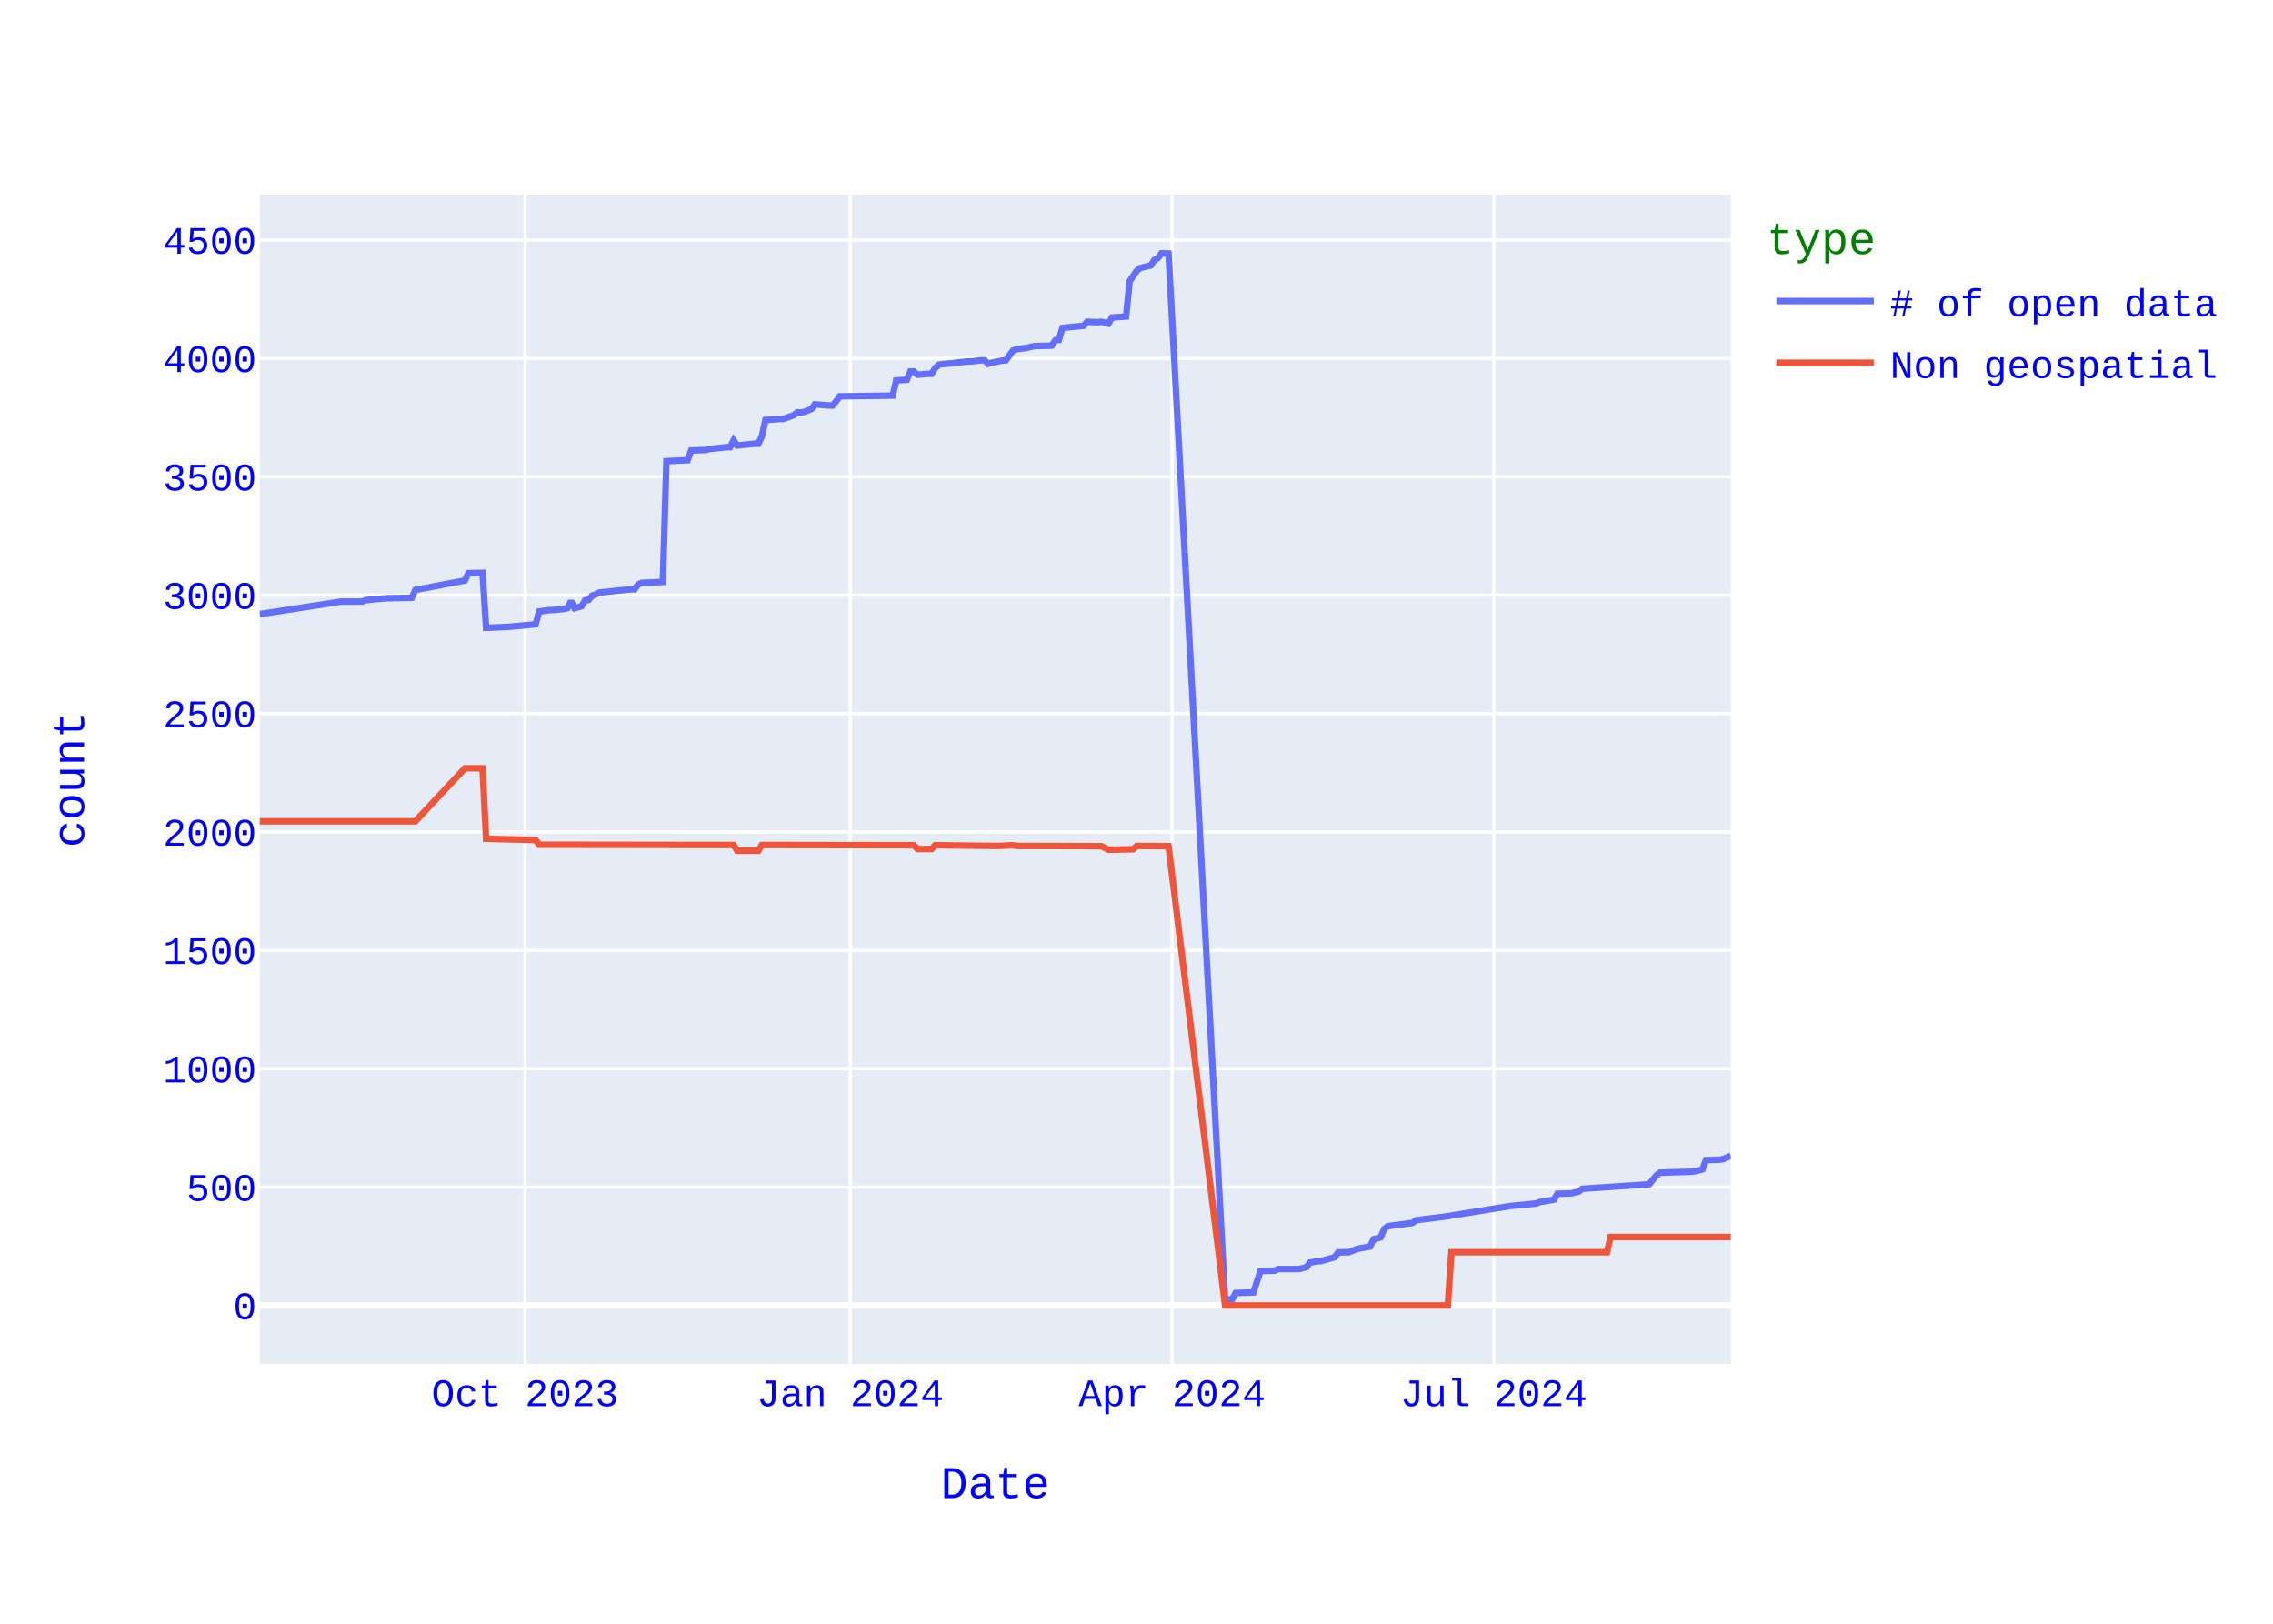
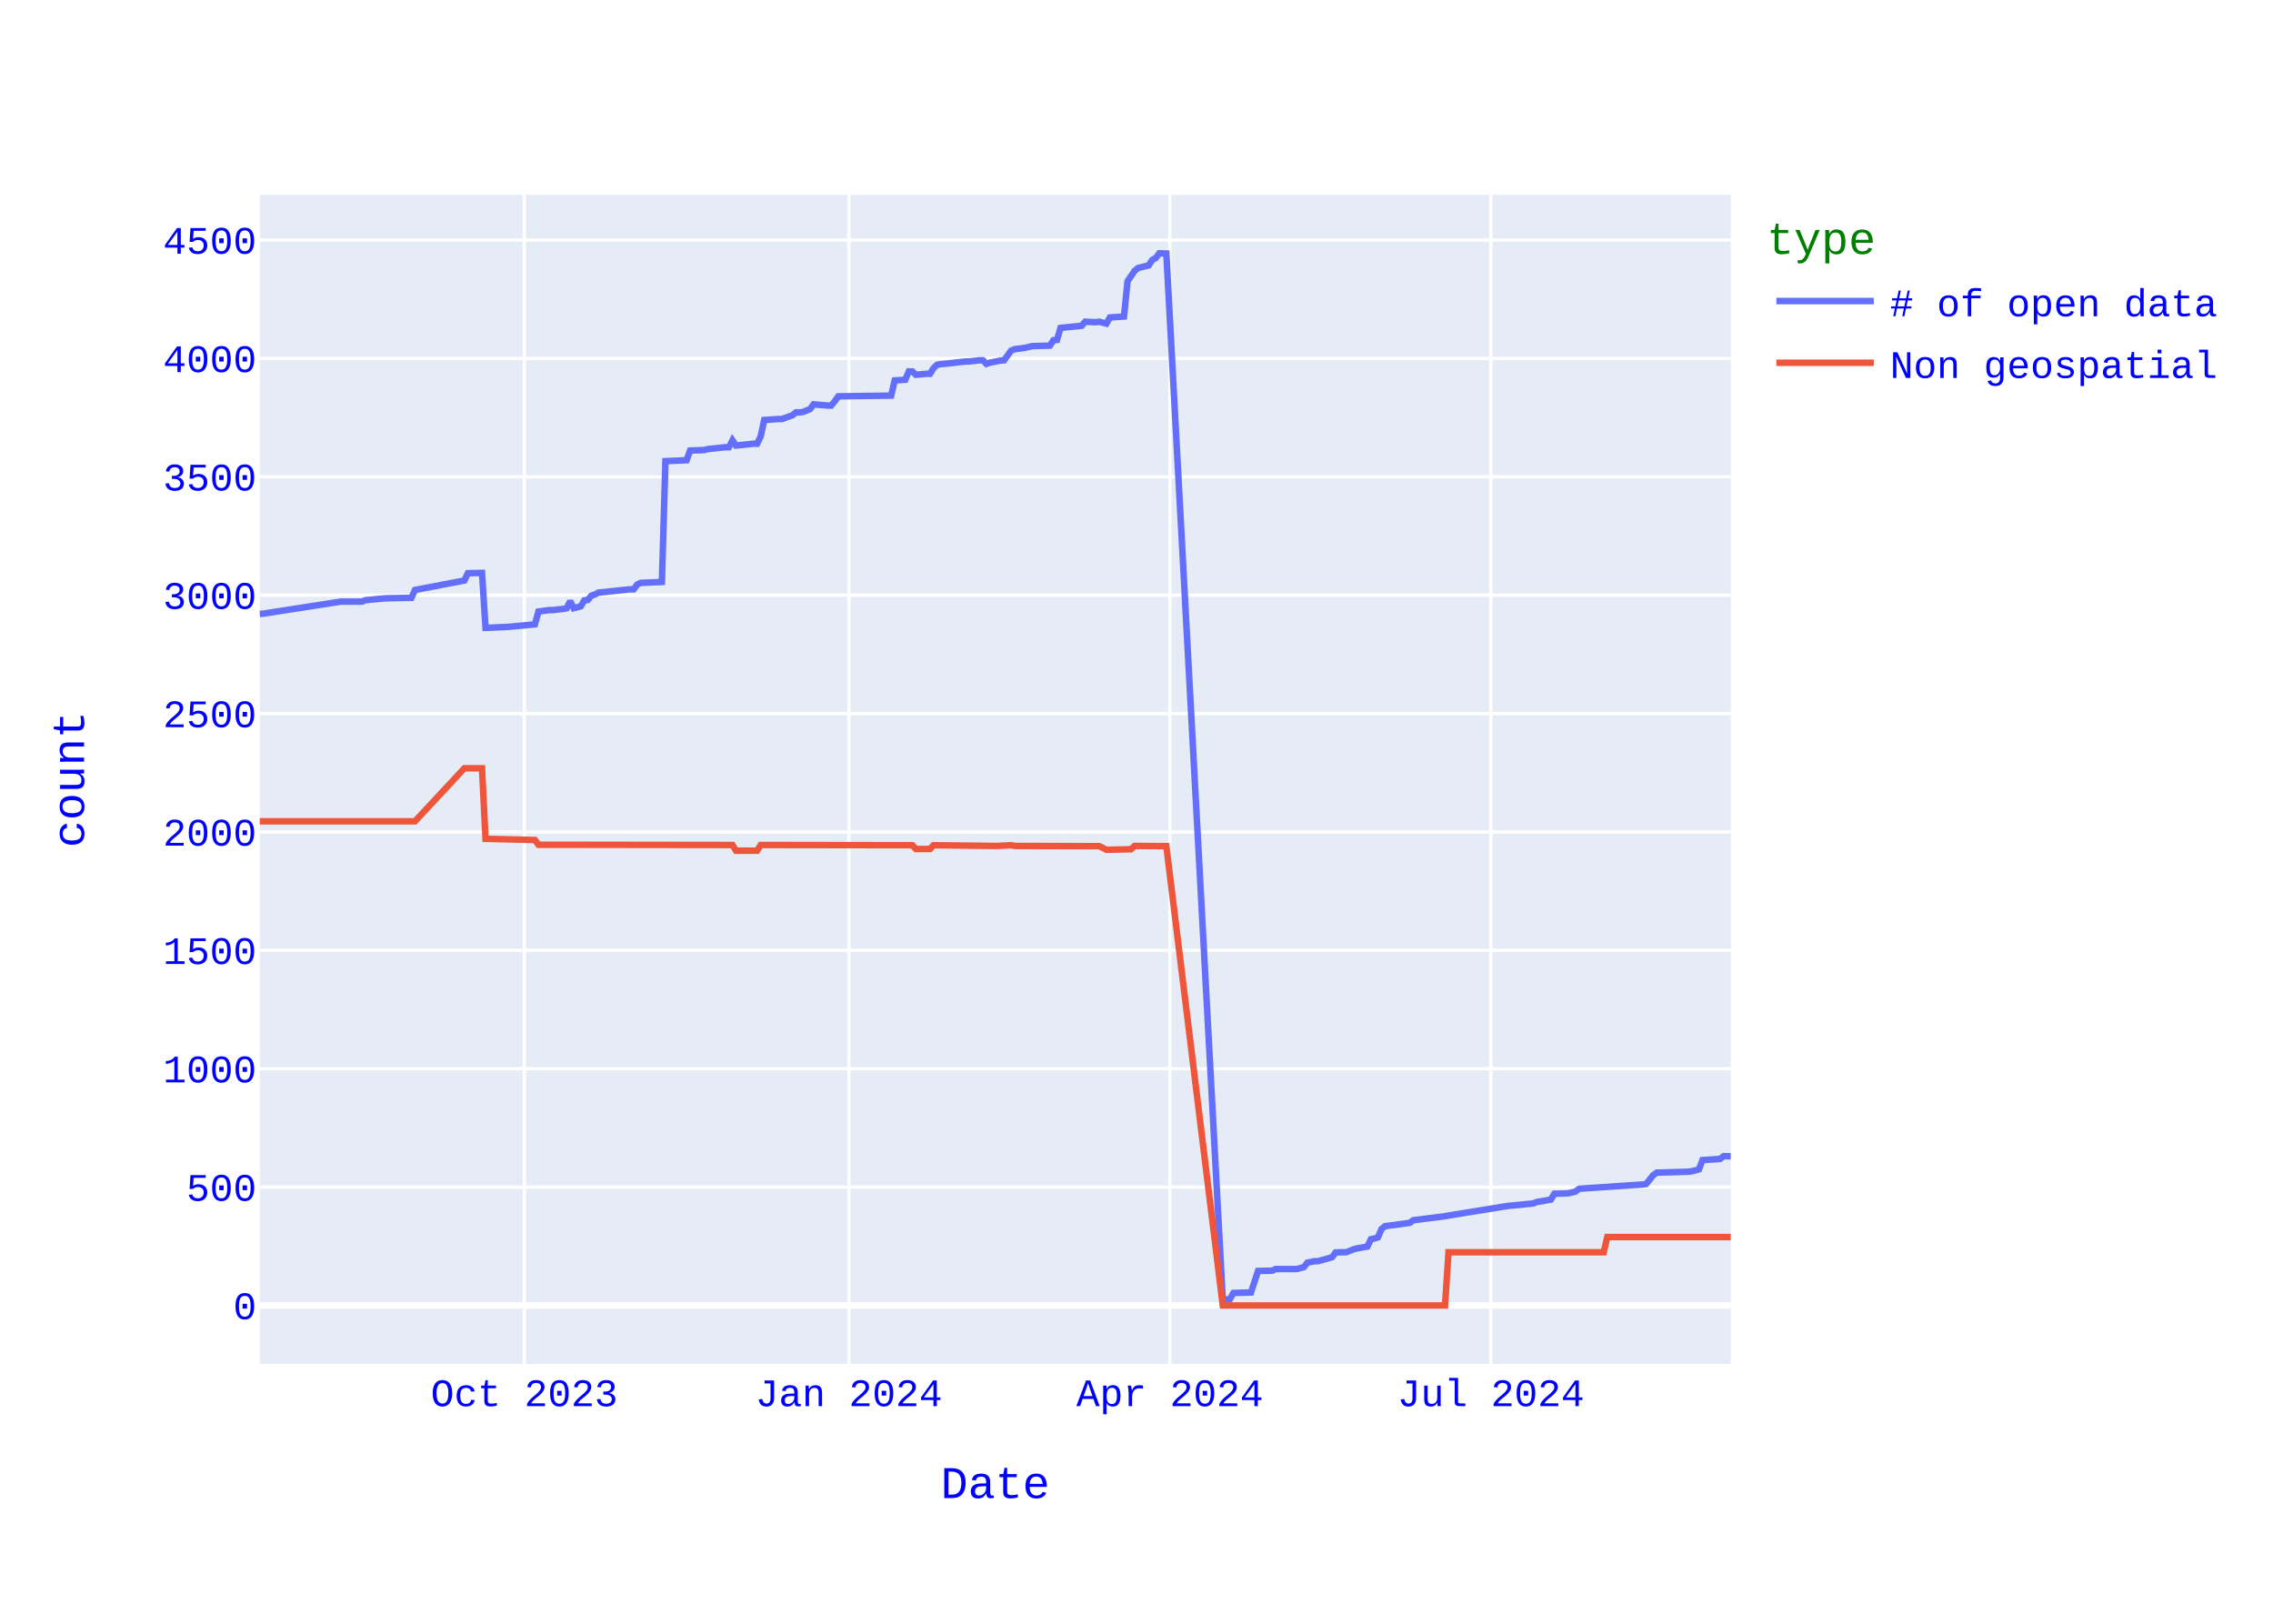
<svg xmlns="http://www.w3.org/2000/svg" class="main-svg" width="700" height="500" style="" viewBox="0 0 700 500">
  <rect x="0" y="0" width="700" height="500" style="fill: rgb(255, 255, 255); fill-opacity: 1;" />
-   <defs id="defs-b0c9a9">
+   <defs id="defs-75ff18">
    <g class="clips">
-       <clipPath id="clipb0c9a9xyplot" class="plotclip">
+       <clipPath id="clip75ff18xyplot" class="plotclip">
        <rect width="453" height="360" />
      </clipPath>
-       <clipPath class="axesclip" id="clipb0c9a9x">
+       <clipPath class="axesclip" id="clip75ff18x">
        <rect x="80" y="0" width="453" height="500" />
      </clipPath>
-       <clipPath class="axesclip" id="clipb0c9a9y">
+       <clipPath class="axesclip" id="clip75ff18y">
        <rect x="0" y="60" width="700" height="360" />
      </clipPath>
-       <clipPath class="axesclip" id="clipb0c9a9xy">
+       <clipPath class="axesclip" id="clip75ff18xy">
        <rect x="80" y="60" width="453" height="360" />
      </clipPath>
    </g>
    <g class="gradients" />
    <g class="patterns" />
  </defs>
  <g class="bglayer">
    <rect class="bg" x="80" y="60" width="453" height="360" style="fill: rgb(229, 236, 246); fill-opacity: 1; stroke-width: 0;" />
  </g>
  <g class="layer-below">
    <g class="imagelayer" />
    <g class="shapelayer" />
  </g>
  <g class="cartesianlayer">
    <g class="subplot xy">
      <g class="layer-subplot">
        <g class="shapelayer" />
        <g class="imagelayer" />
      </g>
      <g class="minor-gridlayer">
        <g class="x" />
        <g class="y" />
      </g>
      <g class="gridlayer">
        <g class="x">
-           <path class="xgrid crisp" transform="translate(161.67,0)" d="M0,60v360" style="stroke: rgb(255, 255, 255); stroke-opacity: 1; stroke-width: 1px;" />
-           <path class="xgrid crisp" transform="translate(261.85,0)" d="M0,60v360" style="stroke: rgb(255, 255, 255); stroke-opacity: 1; stroke-width: 1px;" />
-           <path class="xgrid crisp" transform="translate(360.95,0)" d="M0,60v360" style="stroke: rgb(255, 255, 255); stroke-opacity: 1; stroke-width: 1px;" />
-           <path class="xgrid crisp" transform="translate(460.04,0)" d="M0,60v360" style="stroke: rgb(255, 255, 255); stroke-opacity: 1; stroke-width: 1px;" />
+           <path class="xgrid crisp" transform="translate(161.47,0)" d="M0,60v360" style="stroke: rgb(255, 255, 255); stroke-opacity: 1; stroke-width: 1px;" />
+           <path class="xgrid crisp" transform="translate(261.42,0)" d="M0,60v360" style="stroke: rgb(255, 255, 255); stroke-opacity: 1; stroke-width: 1px;" />
+           <path class="xgrid crisp" transform="translate(360.27,0)" d="M0,60v360" style="stroke: rgb(255, 255, 255); stroke-opacity: 1; stroke-width: 1px;" />
+           <path class="xgrid crisp" transform="translate(459.13,0)" d="M0,60v360" style="stroke: rgb(255, 255, 255); stroke-opacity: 1; stroke-width: 1px;" />
        </g>
        <g class="y">
          <path class="ygrid crisp" transform="translate(0,365.55)" d="M80,0h453" style="stroke: rgb(255, 255, 255); stroke-opacity: 1; stroke-width: 1px;" />
          <path class="ygrid crisp" transform="translate(0,329.09)" d="M80,0h453" style="stroke: rgb(255, 255, 255); stroke-opacity: 1; stroke-width: 1px;" />
          <path class="ygrid crisp" transform="translate(0,292.64)" d="M80,0h453" style="stroke: rgb(255, 255, 255); stroke-opacity: 1; stroke-width: 1px;" />
          <path class="ygrid crisp" transform="translate(0,256.19)" d="M80,0h453" style="stroke: rgb(255, 255, 255); stroke-opacity: 1; stroke-width: 1px;" />
          <path class="ygrid crisp" transform="translate(0,219.73)" d="M80,0h453" style="stroke: rgb(255, 255, 255); stroke-opacity: 1; stroke-width: 1px;" />
          <path class="ygrid crisp" transform="translate(0,183.28)" d="M80,0h453" style="stroke: rgb(255, 255, 255); stroke-opacity: 1; stroke-width: 1px;" />
          <path class="ygrid crisp" transform="translate(0,146.82)" d="M80,0h453" style="stroke: rgb(255, 255, 255); stroke-opacity: 1; stroke-width: 1px;" />
          <path class="ygrid crisp" transform="translate(0,110.37)" d="M80,0h453" style="stroke: rgb(255, 255, 255); stroke-opacity: 1; stroke-width: 1px;" />
          <path class="ygrid crisp" transform="translate(0,73.92)" d="M80,0h453" style="stroke: rgb(255, 255, 255); stroke-opacity: 1; stroke-width: 1px;" />
        </g>
      </g>
      <g class="zerolinelayer">
        <path class="yzl zl crisp" transform="translate(0,402)" d="M80,0h453" style="stroke: rgb(255, 255, 255); stroke-opacity: 1; stroke-width: 2px;" />
      </g>
      <path class="xlines-below" />
      <path class="ylines-below" />
      <g class="overlines-below" />
      <g class="xaxislayer-below" />
      <g class="yaxislayer-below" />
      <g class="overaxes-below" />
-       <g class="plot" transform="translate(80,60)" clip-path="url(#clipb0c9a9xyplot)">
+       <g class="plot" transform="translate(80,60)" clip-path="url(#clip75ff18xyplot)">
        <g class="scatterlayer mlayer">
-           <g class="trace scatter trace630b80" style="stroke-miterlimit: 2; opacity: 1;">
+           <g class="trace scatter trace0d31d1" style="stroke-miterlimit: 2; opacity: 1;">
            <g class="fills" />
            <g class="errorbars" />
            <g class="lines">
-               <path class="js-line" d="M453,295.85L450.82,296.87L449.73,297.09L445.38,297.23L444.29,300.08L442.11,300.66L441.02,300.81L431.22,301.1L430.13,301.9L427.95,304.6L426.87,304.74L407.26,306.06L406.18,306.93L404,307.44L402.91,307.51L399.64,307.59L398.55,309.41L394.2,310.14L393.11,310.58L386.57,311.23L385.49,311.31L366.97,314.3L365.88,314.51L356.08,315.75L355,316.56L347.37,317.58L346.28,318.45L345.19,321L344.11,321.37L343.02,321.59L341.93,323.85L338.66,324.43L337.57,324.72L335.39,325.6L334.31,325.6L332.13,325.67L331.04,327.13L326.68,328.37L325.59,328.37L323.42,328.8L322.33,330.19L320.15,330.77L319.06,330.77L313.62,330.77L312.53,331.28L308.17,331.36L305.99,337.99L300.55,338.14L299.46,340.1L297.28,340.18L279.86,18.07L277.68,18L276.59,19.46L275.5,20.04L274.41,21.72L271.15,22.52L270.06,23.4L267.88,26.6L266.79,37.47L262.44,37.76L261.35,39.65L259.17,39.07L258.08,39.22L254.81,39.07L253.72,40.31L247.19,40.97L246.1,44.68L245.01,44.76L243.92,46.43L238.48,46.58L236.3,47.09L233.03,47.53L231.94,47.96L229.77,50.95L228.68,51.03L225.41,51.68L224.32,52.05L223.23,50.95L222.14,50.95L218.88,51.32L217.79,51.32L211.25,52.05L210.17,52.12L209.08,52.34L207.99,53.36L206.9,55.11L205.81,55.11L202.54,55.4L201.45,54.38L200.37,54.38L199.28,56.93L196.01,57.15L194.92,61.82L178.59,62.04L177.5,63.57L176.41,64.88L175.32,64.88L170.96,64.51L169.88,65.97L167.7,66.85L166.61,66.99L165.52,66.99L164.43,67.87L161.16,69.04L160.07,69.04L155.72,69.33L154.63,74.36L153.54,76.62L152.45,76.62L147.01,77.2L145.92,75.6L144.83,77.71L143.74,77.71L138.3,78.29L137.21,78.59L132.85,78.73L131.76,81.72L125.23,82.01L124.14,119.2L117.61,119.49L116.52,120L115.43,121.46L114.34,121.46L104.54,122.48L103.45,123.06L102.36,123.42L101.27,124.74L100.18,124.88L99.09,126.7L96.92,127.29L95.83,125.1L94.74,127.29L93.65,127.51L90.38,127.87L89.29,127.87L86.03,128.31L84.94,132.25L77.31,132.97L76.23,133.05L69.69,133.34L68.6,116.42L64.25,116.5L63.16,118.76L47.91,121.67L46.82,124.08L39.2,124.23L38.11,124.3L32.67,124.81L31.58,125.25L25.05,125.25L1.09,128.96L0,129.04" style="vector-effect: none; fill: none; stroke: rgb(99, 110, 250); stroke-opacity: 1; stroke-width: 2px; opacity: 1;" />
+               <path class="js-line" d="M453,296.07L450.83,296L449.74,296.87L444.31,297.23L443.22,300.08L441.05,300.66L439.96,300.81L430.19,301.1L429.1,301.9L426.93,304.6L425.84,304.74L406.29,306.06L405.2,306.93L403.03,307.44L401.94,307.51L398.68,307.59L397.6,309.41L393.25,310.14L392.17,310.58L385.65,311.23L384.56,311.31L366.09,314.3L365.01,314.51L355.23,315.75L354.14,316.56L346.54,317.58L345.45,318.45L344.37,321L343.28,321.37L342.19,321.59L341.11,323.85L337.85,324.43L336.76,324.72L334.59,325.6L333.5,325.6L331.33,325.67L330.24,327.13L325.9,328.37L324.81,328.37L322.64,328.8L321.55,330.19L319.38,330.77L318.29,330.77L312.86,330.77L311.78,331.28L307.43,331.36L305.26,337.99L299.83,338.14L298.74,340.1L296.57,340.18L279.19,18.07L277.01,18L275.93,19.46L274.84,20.04L273.76,21.72L270.5,22.52L269.41,23.4L267.24,26.6L266.15,37.47L261.81,37.76L260.72,39.65L258.55,39.07L257.46,39.22L254.2,39.07L253.12,40.31L246.6,40.97L245.51,44.68L244.42,44.76L243.34,46.43L237.91,46.58L235.73,47.09L232.47,47.53L231.39,47.96L229.22,50.95L228.13,51.03L224.87,51.68L223.78,52.05L222.7,50.95L221.61,50.95L218.35,51.32L217.27,51.32L210.75,52.05L209.66,52.12L208.58,52.34L207.49,53.36L206.4,55.11L205.32,55.11L202.06,55.4L200.97,54.38L199.88,54.38L198.8,56.93L195.54,57.15L194.45,61.82L178.16,62.04L177.07,63.57L175.99,64.88L174.9,64.88L170.55,64.51L169.47,65.97L167.29,66.85L166.21,66.99L165.12,66.99L164.04,67.87L160.78,69.04L159.69,69.04L155.35,69.33L154.26,74.36L153.17,76.62L152.09,76.62L146.65,77.2L145.57,75.6L144.48,77.71L143.4,77.71L137.96,78.29L136.88,78.59L132.53,78.73L131.45,81.72L124.93,82.01L123.84,119.2L117.32,119.49L116.24,120L115.15,121.46L114.06,121.46L104.29,122.48L103.2,123.06L102.12,123.42L101.03,124.74L99.94,124.88L98.86,126.7L96.68,127.29L95.6,125.1L94.51,127.29L93.42,127.51L90.17,127.87L89.08,127.87L85.82,128.31L84.73,132.25L77.13,132.97L76.04,133.05L69.53,133.34L68.44,116.42L64.09,116.5L63.01,118.76L47.8,121.67L46.71,124.08L39.11,124.23L38.02,124.3L32.59,124.81L31.5,125.25L24.99,125.25L1.09,128.96L0,129.04" style="vector-effect: none; fill: none; stroke: rgb(99, 110, 250); stroke-opacity: 1; stroke-width: 2px; opacity: 1;" />
            </g>
            <g class="points" />
            <g class="text" />
          </g>
-           <g class="trace scatter traceaa5bd4" style="stroke-miterlimit: 2; opacity: 1;">
+           <g class="trace scatter traceefaa7d" style="stroke-miterlimit: 2; opacity: 1;">
            <g class="fills" />
            <g class="errorbars" />
            <g class="lines">
-               <path class="js-line" d="M453,320.93L415.98,320.93L414.89,325.6L366.97,325.6L365.88,342L297.28,342L279.86,200.56L270.06,200.49L268.97,201.51L262.44,201.65L261.35,201.65L259.17,200.56L258.08,200.56L233.03,200.49L231.94,200.27L227.59,200.49L226.5,200.49L207.99,200.27L206.9,201.43L202.54,201.43L201.45,200.27L154.63,200.2L153.54,201.95L147.01,201.95L145.92,200.2L86.03,200.12L84.94,198.66L69.69,198.3L68.6,176.57L63.16,176.57L47.91,192.9L0,192.9" style="vector-effect: none; fill: none; stroke: rgb(239, 85, 59); stroke-opacity: 1; stroke-width: 2px; opacity: 1;" />
+               <path class="js-line" d="M453,320.93L414.98,320.93L413.89,325.6L366.09,325.6L365.01,342L296.57,342L279.19,200.56L269.41,200.49L268.32,201.51L261.81,201.65L260.72,201.65L258.55,200.56L257.46,200.56L232.47,200.49L231.39,200.27L227.04,200.49L225.96,200.49L207.49,200.27L206.4,201.43L202.06,201.43L200.97,200.27L154.26,200.2L153.17,201.95L146.65,201.95L145.57,200.2L85.82,200.12L84.73,198.66L69.53,198.3L68.44,176.57L63.01,176.57L47.8,192.9L0,192.9" style="vector-effect: none; fill: none; stroke: rgb(239, 85, 59); stroke-opacity: 1; stroke-width: 2px; opacity: 1;" />
            </g>
            <g class="points" />
            <g class="text" />
          </g>
        </g>
      </g>
      <g class="overplot" />
      <path class="xlines-above crisp" d="M0,0" style="fill: none;" />
      <path class="ylines-above crisp" d="M0,0" style="fill: none;" />
      <g class="overlines-above" />
      <g class="xaxislayer-above">
        <g class="xtick">
-           <text text-anchor="middle" x="0" y="433" transform="translate(161.67,0)" style="font-family: 'Courier New'; font-size: 12px; fill: rgb(0, 0, 255); fill-opacity: 1; white-space: pre; opacity: 1;">Oct 2023</text>
-         </g>
-         <g class="xtick">
-           <text text-anchor="middle" x="0" y="433" style="font-family: 'Courier New'; font-size: 12px; fill: rgb(0, 0, 255); fill-opacity: 1; white-space: pre; opacity: 1;" transform="translate(261.85,0)">Jan 2024</text>
-         </g>
-         <g class="xtick">
-           <text text-anchor="middle" x="0" y="433" style="font-family: 'Courier New'; font-size: 12px; fill: rgb(0, 0, 255); fill-opacity: 1; white-space: pre; opacity: 1;" transform="translate(360.95,0)">Apr 2024</text>
-         </g>
-         <g class="xtick">
-           <text text-anchor="middle" x="0" y="433" style="font-family: 'Courier New'; font-size: 12px; fill: rgb(0, 0, 255); fill-opacity: 1; white-space: pre; opacity: 1;" transform="translate(460.04,0)">Jul 2024</text>
+           <text text-anchor="middle" x="0" y="433" transform="translate(161.47,0)" style="font-family: 'Courier New'; font-size: 12px; fill: rgb(0, 0, 255); fill-opacity: 1; white-space: pre; opacity: 1;">Oct 2023</text>
+         </g>
+         <g class="xtick">
+           <text text-anchor="middle" x="0" y="433" style="font-family: 'Courier New'; font-size: 12px; fill: rgb(0, 0, 255); fill-opacity: 1; white-space: pre; opacity: 1;" transform="translate(261.42,0)">Jan 2024</text>
+         </g>
+         <g class="xtick">
+           <text text-anchor="middle" x="0" y="433" style="font-family: 'Courier New'; font-size: 12px; fill: rgb(0, 0, 255); fill-opacity: 1; white-space: pre; opacity: 1;" transform="translate(360.27,0)">Apr 2024</text>
+         </g>
+         <g class="xtick">
+           <text text-anchor="middle" x="0" y="433" style="font-family: 'Courier New'; font-size: 12px; fill: rgb(0, 0, 255); fill-opacity: 1; white-space: pre; opacity: 1;" transform="translate(459.13,0)">Jul 2024</text>
        </g>
      </g>
      <g class="yaxislayer-above">
        <g class="ytick">
          <text text-anchor="end" x="79" y="4.2" transform="translate(0,402)" style="font-family: 'Courier New'; font-size: 12px; fill: rgb(0, 0, 255); fill-opacity: 1; white-space: pre; opacity: 1;">0</text>
        </g>
        <g class="ytick">
          <text text-anchor="end" x="79" y="4.2" style="font-family: 'Courier New'; font-size: 12px; fill: rgb(0, 0, 255); fill-opacity: 1; white-space: pre; opacity: 1;" transform="translate(0,365.55)">500</text>
        </g>
        <g class="ytick">
          <text text-anchor="end" x="79" y="4.2" style="font-family: 'Courier New'; font-size: 12px; fill: rgb(0, 0, 255); fill-opacity: 1; white-space: pre; opacity: 1;" transform="translate(0,329.09)">1000</text>
        </g>
        <g class="ytick">
          <text text-anchor="end" x="79" y="4.2" style="font-family: 'Courier New'; font-size: 12px; fill: rgb(0, 0, 255); fill-opacity: 1; white-space: pre; opacity: 1;" transform="translate(0,292.64)">1500</text>
        </g>
        <g class="ytick">
          <text text-anchor="end" x="79" y="4.2" style="font-family: 'Courier New'; font-size: 12px; fill: rgb(0, 0, 255); fill-opacity: 1; white-space: pre; opacity: 1;" transform="translate(0,256.19)">2000</text>
        </g>
        <g class="ytick">
          <text text-anchor="end" x="79" y="4.2" style="font-family: 'Courier New'; font-size: 12px; fill: rgb(0, 0, 255); fill-opacity: 1; white-space: pre; opacity: 1;" transform="translate(0,219.73)">2500</text>
        </g>
        <g class="ytick">
          <text text-anchor="end" x="79" y="4.2" style="font-family: 'Courier New'; font-size: 12px; fill: rgb(0, 0, 255); fill-opacity: 1; white-space: pre; opacity: 1;" transform="translate(0,183.28)">3000</text>
        </g>
        <g class="ytick">
          <text text-anchor="end" x="79" y="4.2" style="font-family: 'Courier New'; font-size: 12px; fill: rgb(0, 0, 255); fill-opacity: 1; white-space: pre; opacity: 1;" transform="translate(0,146.82)">3500</text>
        </g>
        <g class="ytick">
          <text text-anchor="end" x="79" y="4.2" style="font-family: 'Courier New'; font-size: 12px; fill: rgb(0, 0, 255); fill-opacity: 1; white-space: pre; opacity: 1;" transform="translate(0,110.37)">4000</text>
        </g>
        <g class="ytick">
          <text text-anchor="end" x="79" y="4.2" style="font-family: 'Courier New'; font-size: 12px; fill: rgb(0, 0, 255); fill-opacity: 1; white-space: pre; opacity: 1;" transform="translate(0,73.92)">4500</text>
        </g>
      </g>
      <g class="overaxes-above" />
    </g>
  </g>
  <g class="polarlayer" />
  <g class="smithlayer" />
  <g class="ternarylayer" />
  <g class="geolayer" />
  <g class="funnelarealayer" />
  <g class="pielayer" />
  <g class="iciclelayer" />
  <g class="treemaplayer" />
  <g class="sunburstlayer" />
  <g class="glimages" />
-   <defs id="topdefs-b0c9a9">
+   <defs id="topdefs-75ff18">
    <g class="clips" />
-     <clipPath id="legendb0c9a9">
+     <clipPath id="legend75ff18">
      <rect width="146" height="67" x="0" y="0" />
    </clipPath>
  </defs>
  <g class="layer-above">
    <g class="imagelayer" />
    <g class="shapelayer" />
  </g>
  <g class="infolayer">
    <g class="legend" pointer-events="all" transform="translate(542.06,60)">
      <rect class="bg" shape-rendering="crispEdges" style="stroke: rgb(68, 68, 68); stroke-opacity: 1; fill: rgb(255, 255, 255); fill-opacity: 1; stroke-width: 0px;" width="146" height="67" x="0" y="0" />
-       <g class="scrollbox" transform="" clip-path="url(#legendb0c9a9)">
+       <g class="scrollbox" transform="" clip-path="url(#legend75ff18)">
        <text class="legendtitletext" text-anchor="start" x="2" y="18.2" style="font-family: 'Courier New'; font-size: 14px; fill: rgb(0, 128, 0); fill-opacity: 1; white-space: pre;">type</text>
        <g class="groups" transform="">
          <g class="traces" transform="translate(0,32.7)" style="opacity: 1;">
            <text class="legendtext" text-anchor="start" x="40" y="4.68" style="font-family: 'Courier New'; font-size: 12px; fill: rgb(0, 0, 255); fill-opacity: 1; white-space: pre;"># of open data</text>
            <g class="layers" style="opacity: 1;">
              <g class="legendfill" />
              <g class="legendlines">
                <path class="js-line" d="M5,0h30" style="fill: none; stroke: rgb(99, 110, 250); stroke-opacity: 1; stroke-width: 2px;" />
              </g>
              <g class="legendsymbols">
                <g class="legendpoints" />
              </g>
            </g>
            <rect class="legendtoggle" x="0" y="-9.5" width="140.828" height="19" style="fill: rgb(0, 0, 0); fill-opacity: 0;" />
          </g>
        </g>
        <g class="groups" transform="">
          <g class="traces" transform="translate(0,51.7)" style="opacity: 1;">
            <text class="legendtext" text-anchor="start" x="40" y="4.68" style="font-family: 'Courier New'; font-size: 12px; fill: rgb(0, 0, 255); fill-opacity: 1; white-space: pre;">Non geospatial</text>
            <g class="layers" style="opacity: 1;">
              <g class="legendfill" />
              <g class="legendlines">
                <path class="js-line" d="M5,0h30" style="fill: none; stroke: rgb(239, 85, 59); stroke-opacity: 1; stroke-width: 2px;" />
              </g>
              <g class="legendsymbols">
                <g class="legendpoints" />
              </g>
            </g>
            <rect class="legendtoggle" x="0" y="-9.5" width="140.828" height="19" style="fill: rgb(0, 0, 0); fill-opacity: 0;" />
          </g>
        </g>
      </g>
      <rect class="scrollbar" rx="20" ry="3" width="0" height="0" style="fill: rgb(128, 139, 164); fill-opacity: 1;" x="0" y="0" />
    </g>
    <g class="g-gtitle" />
    <g class="g-xtitle">
      <text class="xtitle" x="306.5" y="461.3" text-anchor="middle" style="font-family: 'Courier New'; font-size: 14px; fill: rgb(0, 0, 255); opacity: 1; font-weight: normal; white-space: pre;">Date</text>
    </g>
    <g class="g-ytitle">
      <text class="ytitle" transform="rotate(-90,25.8875,240)" x="25.888" y="240" text-anchor="middle" style="font-family: 'Courier New'; font-size: 14px; fill: rgb(0, 0, 255); opacity: 1; font-weight: normal; white-space: pre;">count</text>
    </g>
  </g>
</svg>
